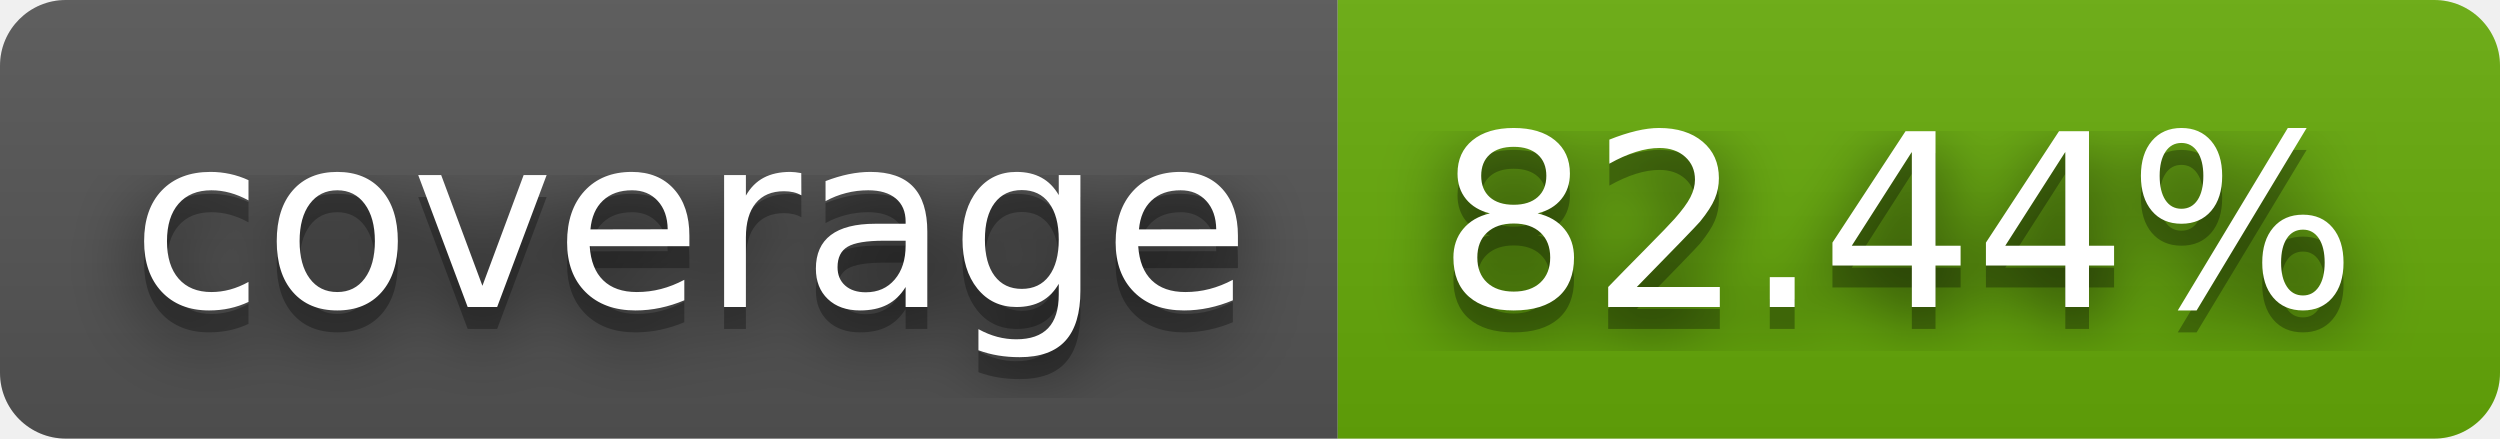
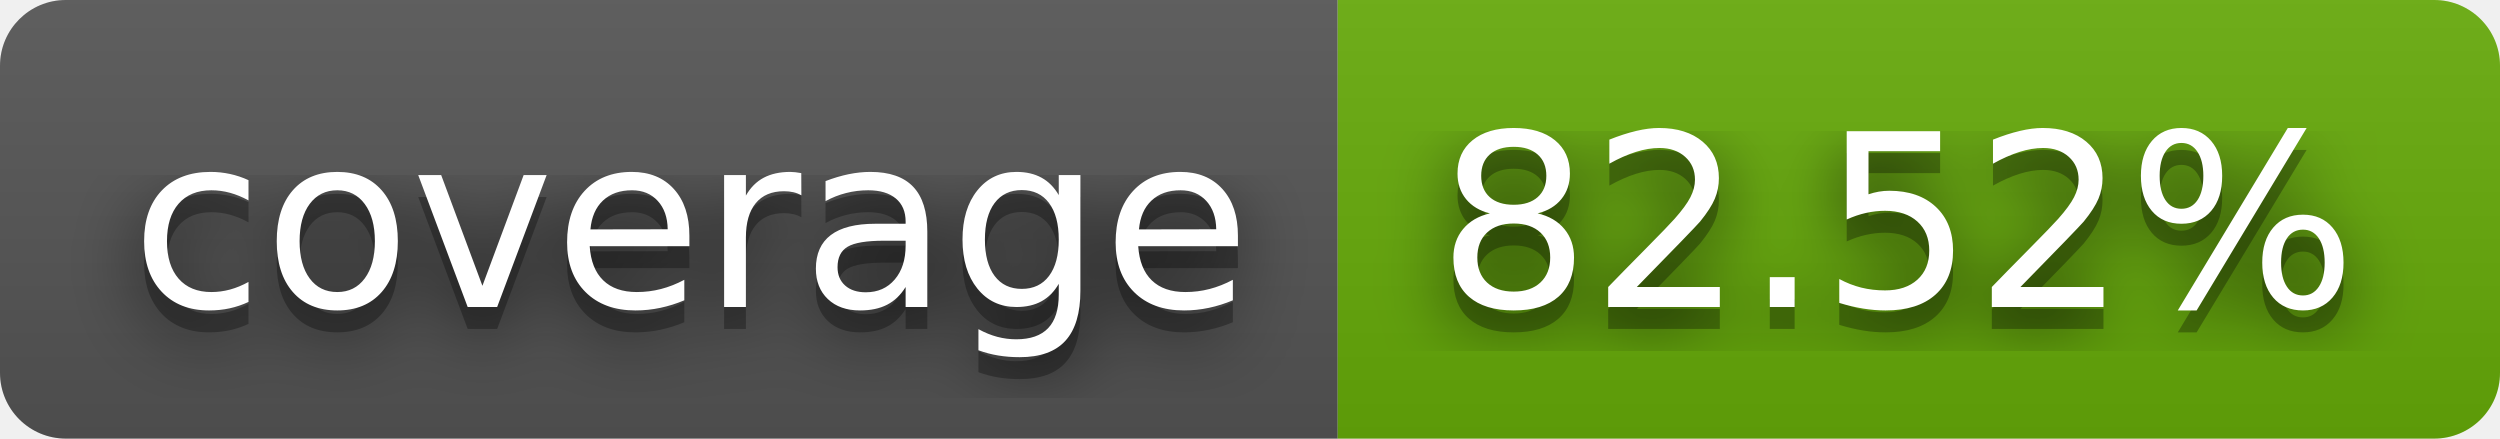
- <svg xmlns="http://www.w3.org/2000/svg" width="114" height="20" role="img" aria-label="coverage: 82.44%">
+ <svg xmlns="http://www.w3.org/2000/svg" width="114" height="20" role="img" aria-label="coverage: 82.52%">
  <filter id="blur">
    <feGaussianBlur stdDeviation="16" />
  </filter>
  <linearGradient id="s" x2="0" y2="100%">
    <stop offset="0" stop-color="#bbb" stop-opacity=".1" />
    <stop offset="1" stop-opacity=".1" />
  </linearGradient>
  <clipPath id="r">
    <rect width="114" height="20" rx="3" />
  </clipPath>
  <g clip-path="url(#r)">
    <rect width="61" height="20" fill="#555" />
    <rect x="61" width="53" height="20" fill="#67ac09" />
    <rect width="114" height="20" fill="url(#s)" />
  </g>
  <g fill="#fff" text-anchor="middle" font-family="Verdana,Geneva,DejaVu Sans,sans-serif" text-rendering="geometricPrecision" font-size="110">
    <g transform="scale(.1)">
      <g aria-hidden="true" fill="#010101">
        <text x="315" y="150" fill-opacity=".8" filter="url(#blur)" textLength="510">coverage</text>
        <text x="315" y="150" fill-opacity=".3" textLength="510">coverage</text>
      </g>
      <text x="315" y="140" textLength="510">coverage</text>
    </g>
    <g transform="scale(.1)">
      <g aria-hidden="true" fill="#010101">
-         <text x="865" y="150" fill-opacity=".8" filter="url(#blur)" textLength="430">82.44%</text>
-         <text x="865" y="150" fill-opacity=".3" textLength="430">82.44%</text>
+         <text x="865" y="150" fill-opacity=".8" filter="url(#blur)" textLength="430">82.52%</text>
+         <text x="865" y="150" fill-opacity=".3" textLength="430">82.52%</text>
      </g>
-       <text x="865" y="140" textLength="430">82.44%</text>
+       <text x="865" y="140" textLength="430">82.52%</text>
    </g>
  </g>
</svg>
